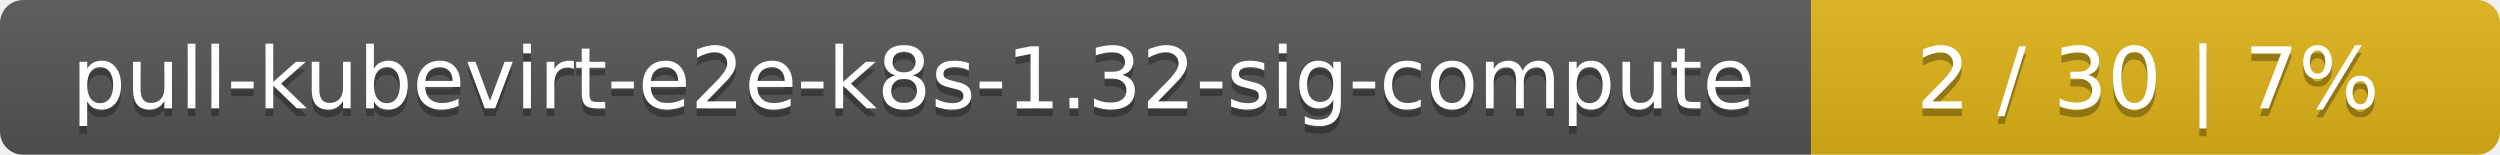
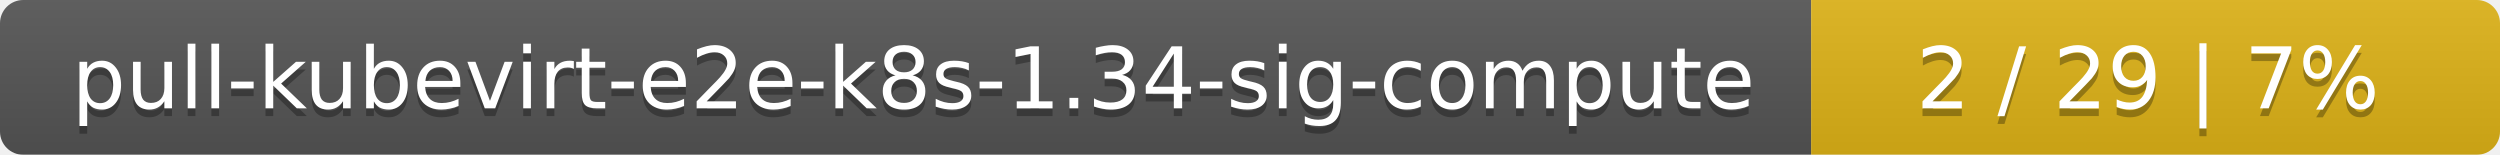
<svg xmlns="http://www.w3.org/2000/svg" width="323" height="20">
  <linearGradient id="smooth" x2="0" y2="100%">
    <stop offset="0" stop-color="#bbb" stop-opacity=".1" />
    <stop offset="1" stop-opacity=".1" />
  </linearGradient>
  <mask id="round">
    <rect width="323" height="20" rx="3" fill="#fff" />
  </mask>
  <g mask="url(#round)">
    <rect width="234" height="20" fill="#555" />
    <rect x="234" width="89" height="20" fill="#dfb317" />
    <rect width="323" height="20" fill="url(#smooth)" />
  </g>
  <g fill="#fff" text-anchor="middle" font-family="DejaVu Sans,Verdana,Geneva,sans-serif" font-size="11">
-     <text x="118" y="15" fill="#010101" fill-opacity=".3">pull-kubevirt-e2e-k8s-1.32-sig-compute</text>
-     <text x="118" y="14">pull-kubevirt-e2e-k8s-1.32-sig-compute</text>
-     <text x="277.5" y="15" fill="#010101" fill-opacity=".3">2 / 30    |    7%</text>
-     <text x="277.5" y="14">2 / 30    |    7%</text>
+     <text x="118" y="15" fill="#010101" fill-opacity=".3">pull-kubevirt-e2e-k8s-1.34-sig-compute</text>
+     <text x="118" y="14">pull-kubevirt-e2e-k8s-1.34-sig-compute</text>
+     <text x="277.5" y="15" fill="#010101" fill-opacity=".3">2 / 29    |    7%</text>
+     <text x="277.5" y="14">2 / 29    |    7%</text>
  </g>
</svg>
